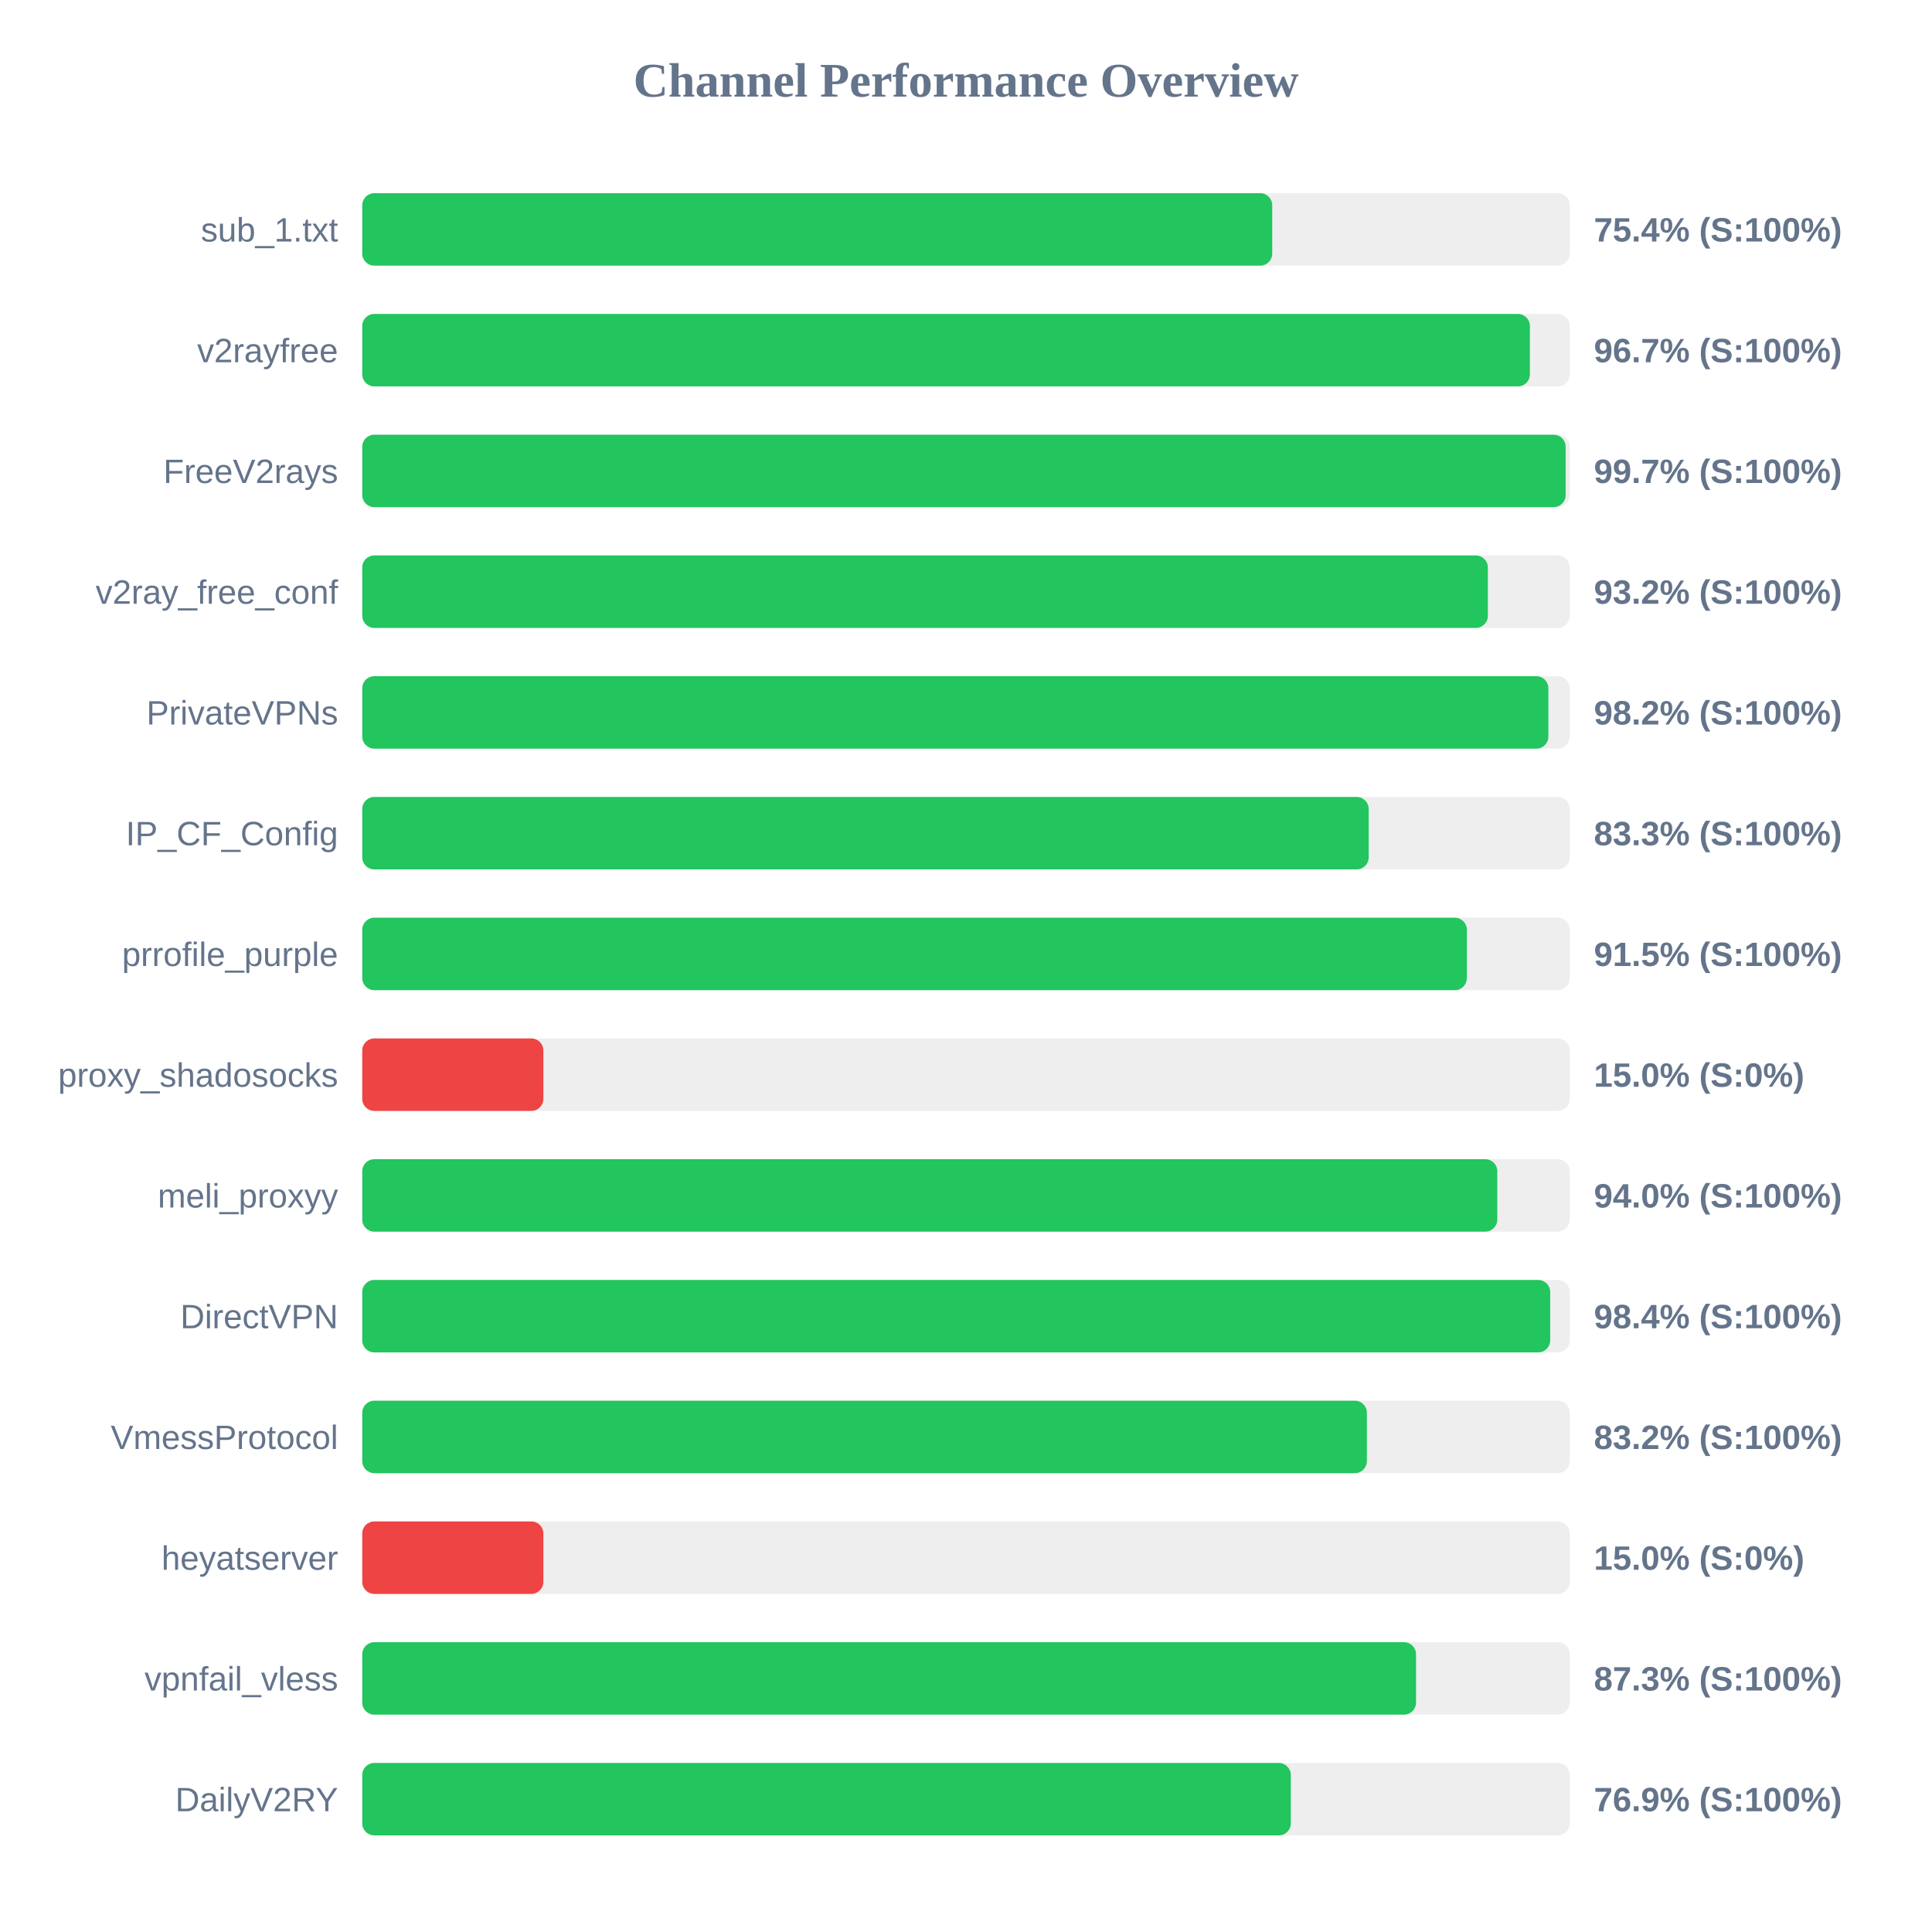
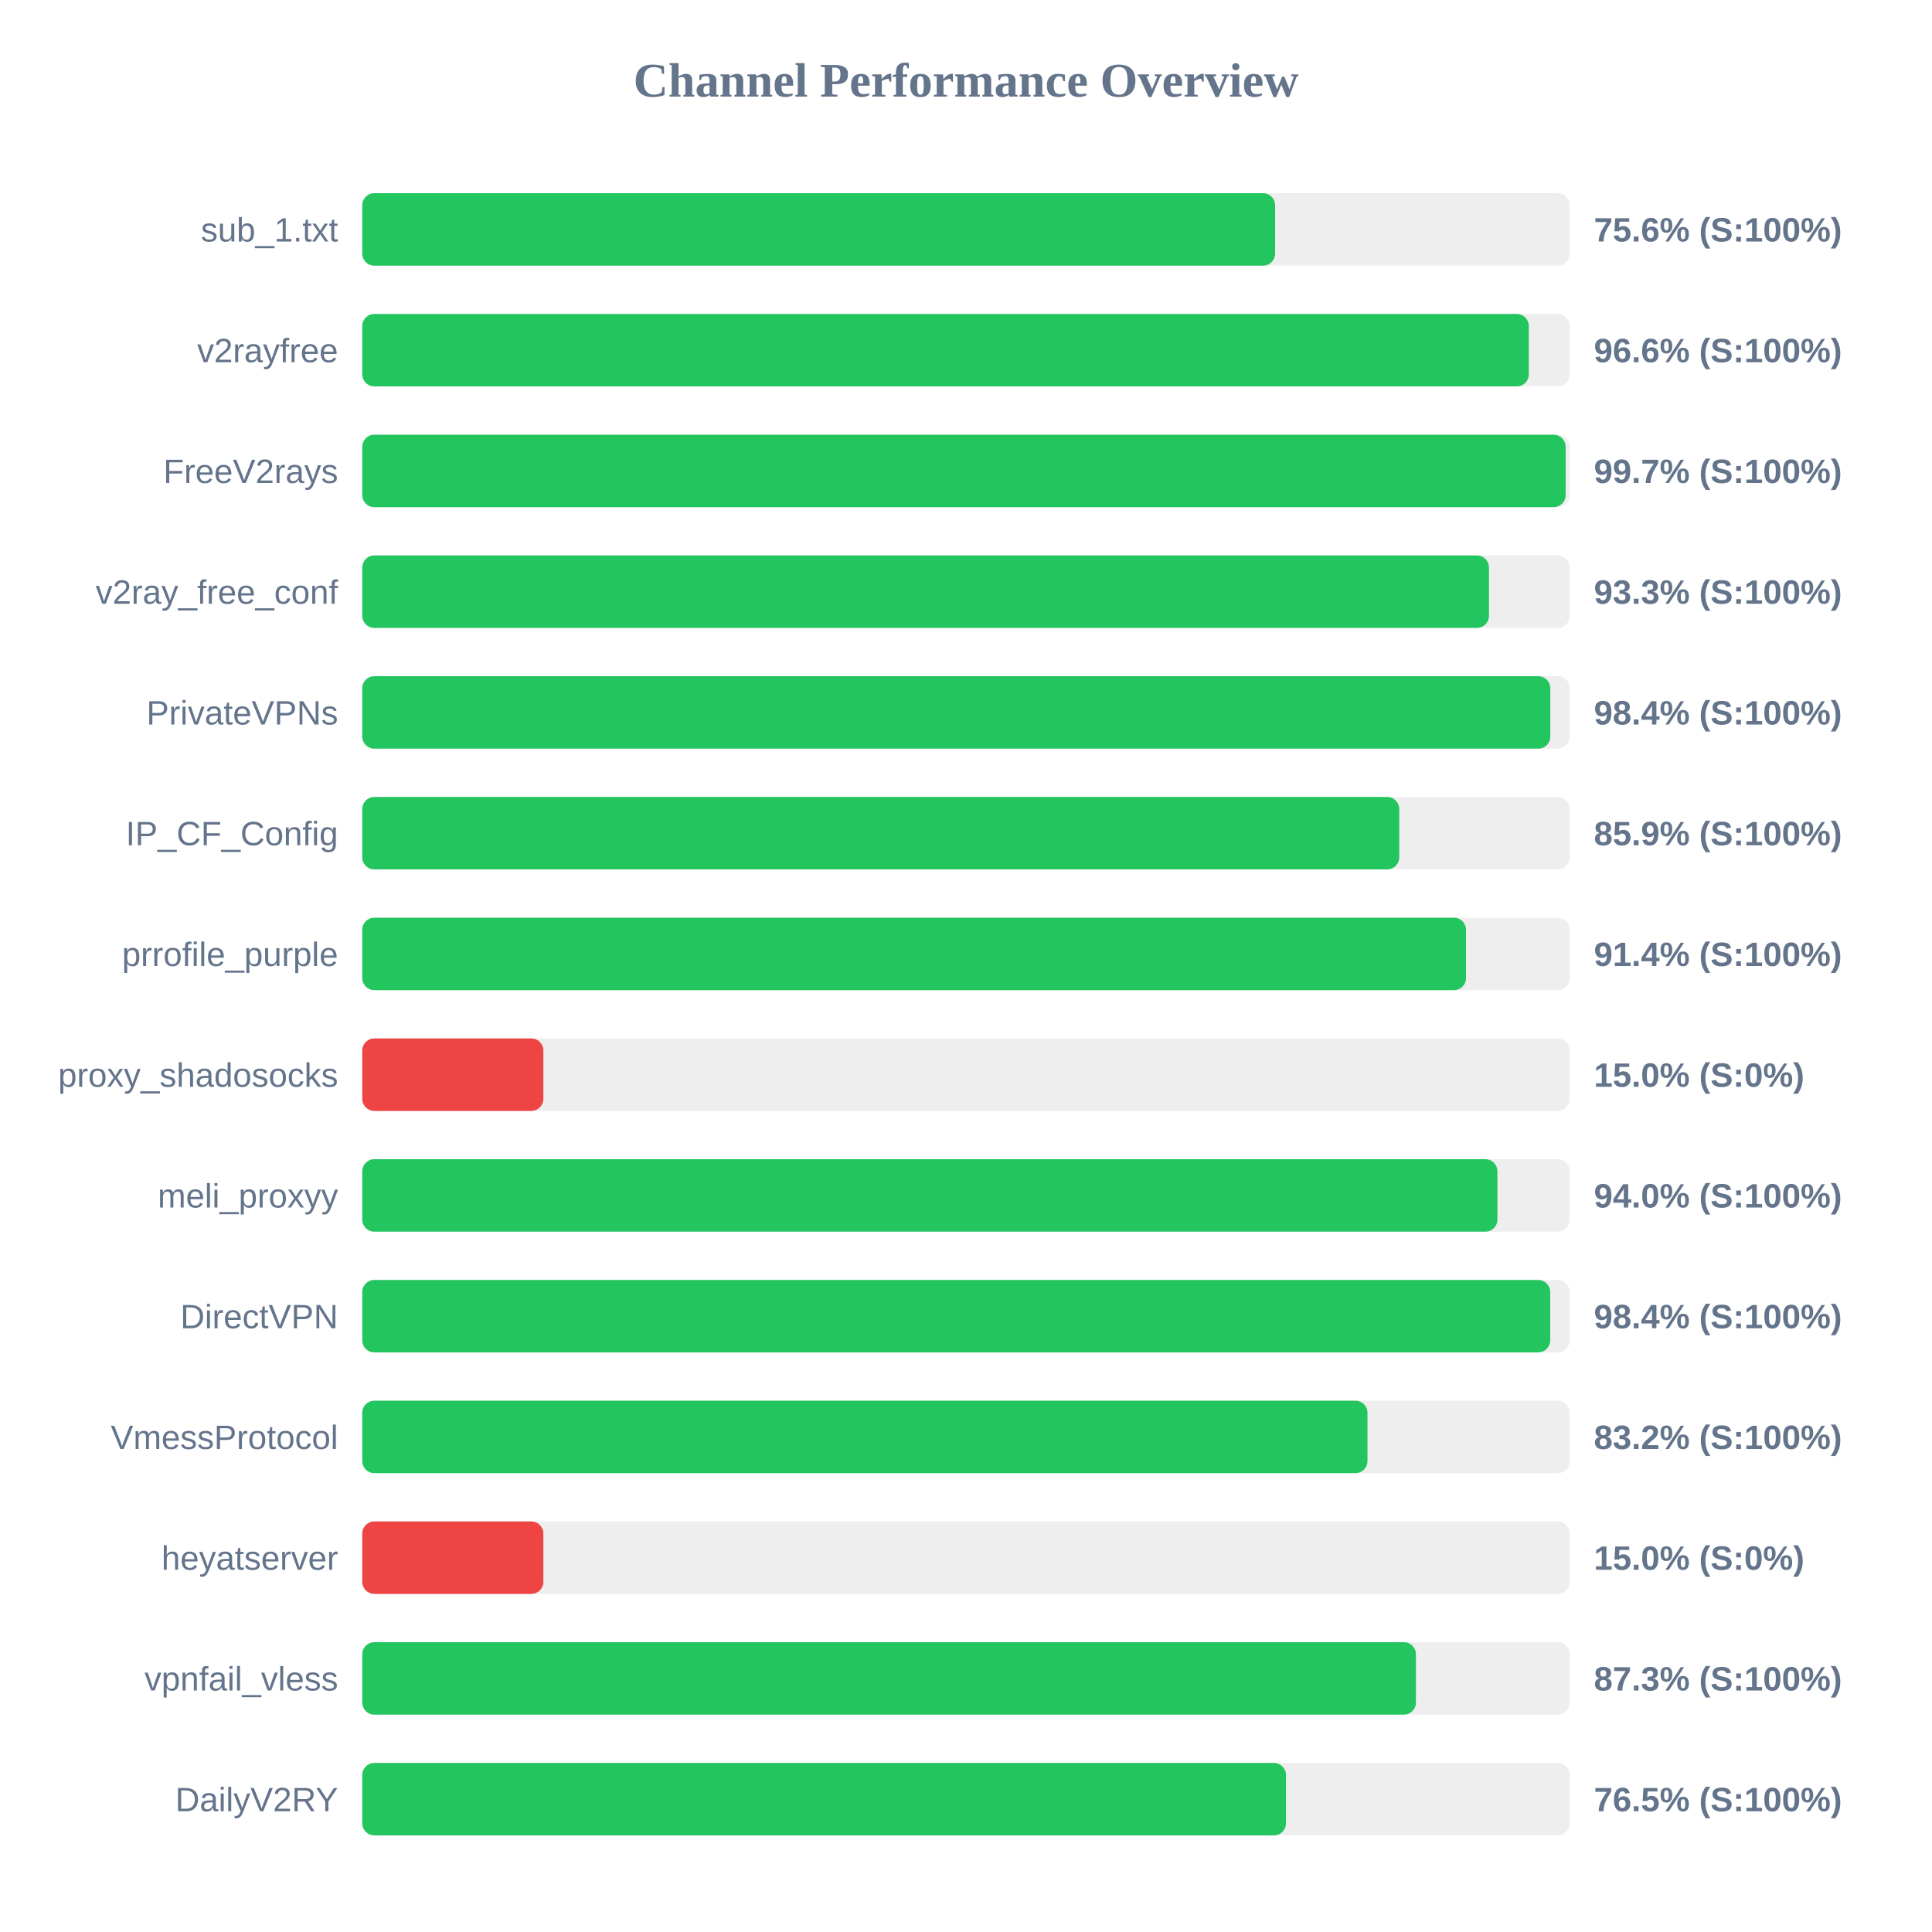
<svg xmlns="http://www.w3.org/2000/svg" width="800" height="800" version="1.1">
  <style>
        .row { font: 14px Arial; fill: #64748b; }
        .score { font: bold 14px Arial; fill: #64748b; }
    </style>
  <text x="400" y="40" text-anchor="middle" font-size="20px" font-weight="bold" fill="#64748b">Channel Performance Overview</text>
  <rect x="150" y="80" width="500" height="30" fill="#eee" rx="5" />
-   <rect x="150" y="80" width="376.8" height="30" fill="#22c55e" rx="5" />
+   <rect x="150" y="80" width="378.0" height="30" fill="#22c55e" rx="5" />
  <text x="140" y="100" text-anchor="end" class="row">sub_1.txt</text>
-   <text x="660" y="100" text-anchor="start" class="score">75.4% (S:100%)</text>
+   <text x="660" y="100" text-anchor="start" class="score">75.6% (S:100%)</text>
  <rect x="150" y="130" width="500" height="30" fill="#eee" rx="5" />
-   <rect x="150" y="130" width="483.5" height="30" fill="#22c55e" rx="5" />
+   <rect x="150" y="130" width="483.05" height="30" fill="#22c55e" rx="5" />
  <text x="140" y="150" text-anchor="end" class="row">v2rayfree</text>
-   <text x="660" y="150" text-anchor="start" class="score">96.7% (S:100%)</text>
+   <text x="660" y="150" text-anchor="start" class="score">96.6% (S:100%)</text>
  <rect x="150" y="180" width="500" height="30" fill="#eee" rx="5" />
  <rect x="150" y="180" width="498.3" height="30" fill="#22c55e" rx="5" />
  <text x="140" y="200" text-anchor="end" class="row">FreeV2rays</text>
  <text x="660" y="200" text-anchor="start" class="score">99.7% (S:100%)</text>
  <rect x="150" y="230" width="500" height="30" fill="#eee" rx="5" />
-   <rect x="150" y="230" width="466.1" height="30" fill="#22c55e" rx="5" />
+   <rect x="150" y="230" width="466.55" height="30" fill="#22c55e" rx="5" />
  <text x="140" y="250" text-anchor="end" class="row">v2ray_free_conf</text>
-   <text x="660" y="250" text-anchor="start" class="score">93.2% (S:100%)</text>
+   <text x="660" y="250" text-anchor="start" class="score">93.3% (S:100%)</text>
  <rect x="150" y="280" width="500" height="30" fill="#eee" rx="5" />
-   <rect x="150" y="280" width="491.15" height="30" fill="#22c55e" rx="5" />
+   <rect x="150" y="280" width="491.95" height="30" fill="#22c55e" rx="5" />
  <text x="140" y="300" text-anchor="end" class="row">PrivateVPNs</text>
-   <text x="660" y="300" text-anchor="start" class="score">98.2% (S:100%)</text>
+   <text x="660" y="300" text-anchor="start" class="score">98.4% (S:100%)</text>
  <rect x="150" y="330" width="500" height="30" fill="#eee" rx="5" />
-   <rect x="150" y="330" width="416.75" height="30" fill="#22c55e" rx="5" />
+   <rect x="150" y="330" width="429.4" height="30" fill="#22c55e" rx="5" />
  <text x="140" y="350" text-anchor="end" class="row">IP_CF_Config</text>
-   <text x="660" y="350" text-anchor="start" class="score">83.3% (S:100%)</text>
+   <text x="660" y="350" text-anchor="start" class="score">85.9% (S:100%)</text>
  <rect x="150" y="380" width="500" height="30" fill="#eee" rx="5" />
-   <rect x="150" y="380" width="457.4" height="30" fill="#22c55e" rx="5" />
+   <rect x="150" y="380" width="457.05" height="30" fill="#22c55e" rx="5" />
  <text x="140" y="400" text-anchor="end" class="row">prrofile_purple</text>
-   <text x="660" y="400" text-anchor="start" class="score">91.5% (S:100%)</text>
+   <text x="660" y="400" text-anchor="start" class="score">91.4% (S:100%)</text>
  <rect x="150" y="430" width="500" height="30" fill="#eee" rx="5" />
  <rect x="150" y="430" width="75.0" height="30" fill="#ef4444" rx="5" />
  <text x="140" y="450" text-anchor="end" class="row">proxy_shadosocks</text>
  <text x="660" y="450" text-anchor="start" class="score">15.0% (S:0%)</text>
  <rect x="150" y="480" width="500" height="30" fill="#eee" rx="5" />
-   <rect x="150" y="480" width="470.0" height="30" fill="#22c55e" rx="5" />
+   <rect x="150" y="480" width="470.05" height="30" fill="#22c55e" rx="5" />
  <text x="140" y="500" text-anchor="end" class="row">meli_proxyy</text>
  <text x="660" y="500" text-anchor="start" class="score">94.0% (S:100%)</text>
  <rect x="150" y="530" width="500" height="30" fill="#eee" rx="5" />
  <rect x="150" y="530" width="491.9" height="30" fill="#22c55e" rx="5" />
  <text x="140" y="550" text-anchor="end" class="row">DirectVPN</text>
  <text x="660" y="550" text-anchor="start" class="score">98.4% (S:100%)</text>
  <rect x="150" y="580" width="500" height="30" fill="#eee" rx="5" />
-   <rect x="150" y="580" width="416.0" height="30" fill="#22c55e" rx="5" />
+   <rect x="150" y="580" width="416.25" height="30" fill="#22c55e" rx="5" />
  <text x="140" y="600" text-anchor="end" class="row">VmessProtocol</text>
  <text x="660" y="600" text-anchor="start" class="score">83.2% (S:100%)</text>
  <rect x="150" y="630" width="500" height="30" fill="#eee" rx="5" />
  <rect x="150" y="630" width="75.0" height="30" fill="#ef4444" rx="5" />
  <text x="140" y="650" text-anchor="end" class="row">heyatserver</text>
  <text x="660" y="650" text-anchor="start" class="score">15.0% (S:0%)</text>
  <rect x="150" y="680" width="500" height="30" fill="#eee" rx="5" />
-   <rect x="150" y="680" width="436.35" height="30" fill="#22c55e" rx="5" />
+   <rect x="150" y="680" width="436.3" height="30" fill="#22c55e" rx="5" />
  <text x="140" y="700" text-anchor="end" class="row">vpnfail_vless</text>
  <text x="660" y="700" text-anchor="start" class="score">87.3% (S:100%)</text>
  <rect x="150" y="730" width="500" height="30" fill="#eee" rx="5" />
-   <rect x="150" y="730" width="384.5" height="30" fill="#22c55e" rx="5" />
+   <rect x="150" y="730" width="382.5" height="30" fill="#22c55e" rx="5" />
  <text x="140" y="750" text-anchor="end" class="row">DailyV2RY</text>
-   <text x="660" y="750" text-anchor="start" class="score">76.9% (S:100%)</text>
+   <text x="660" y="750" text-anchor="start" class="score">76.5% (S:100%)</text>
</svg>
